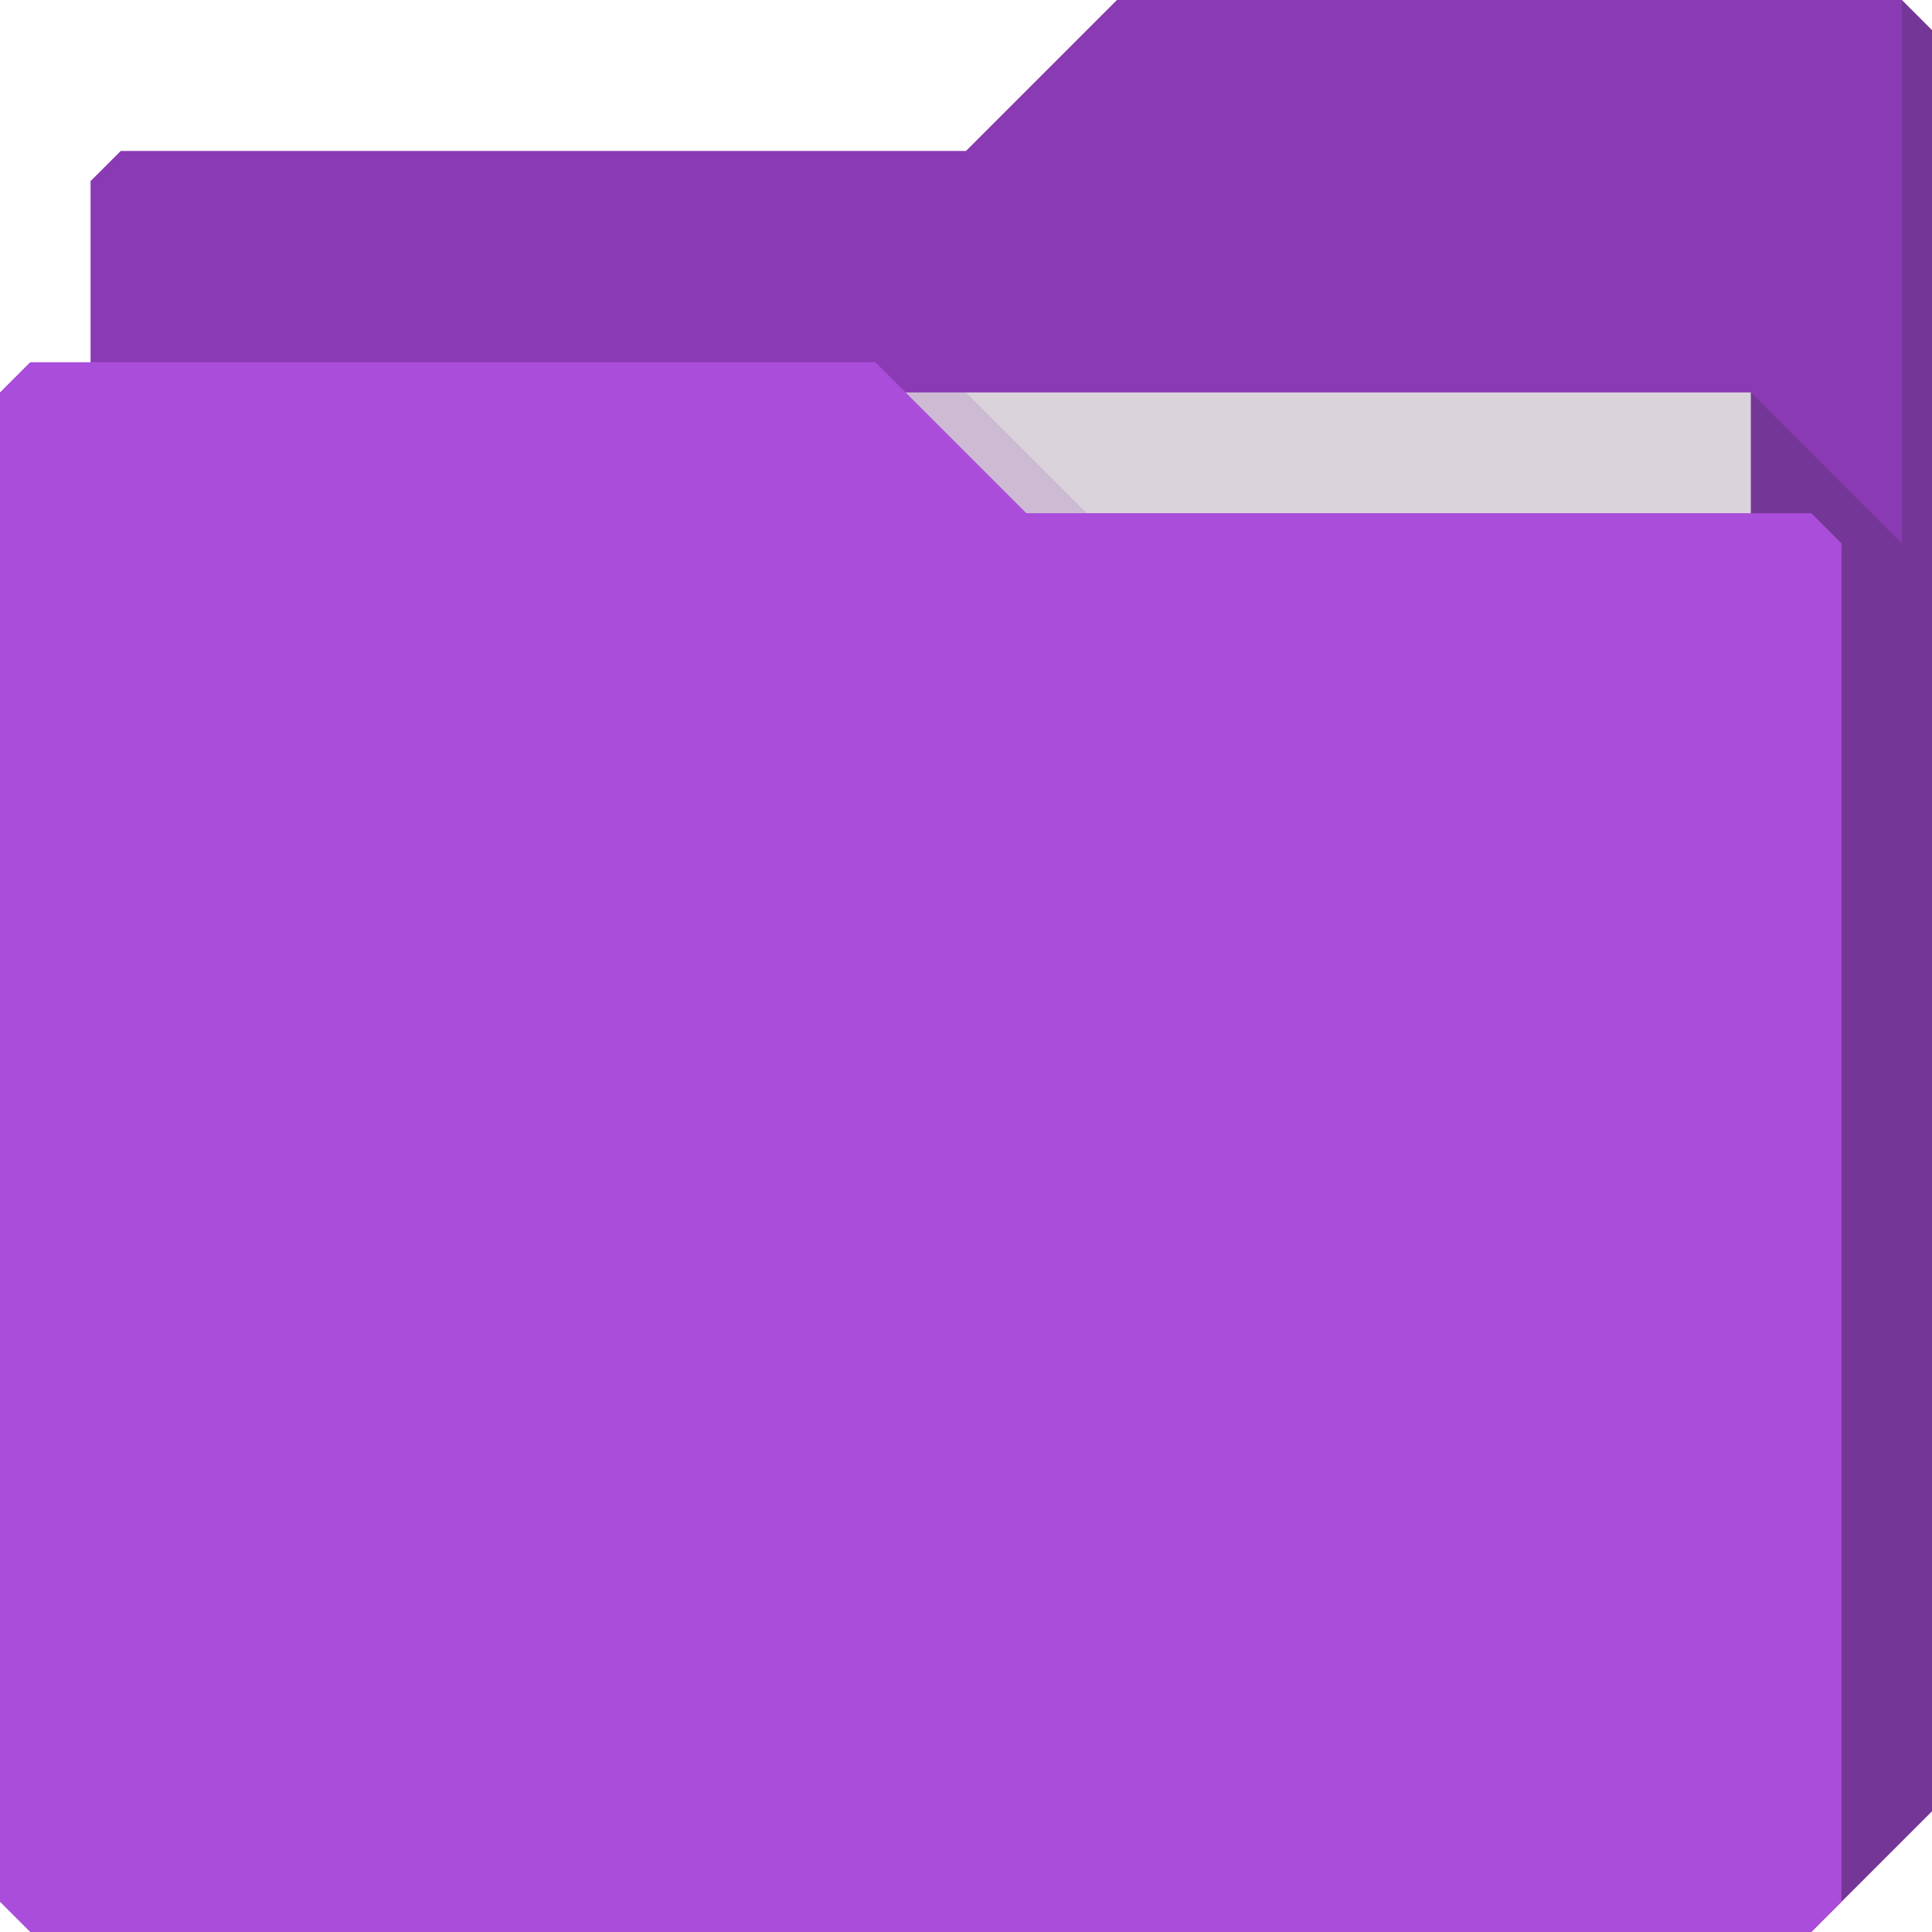
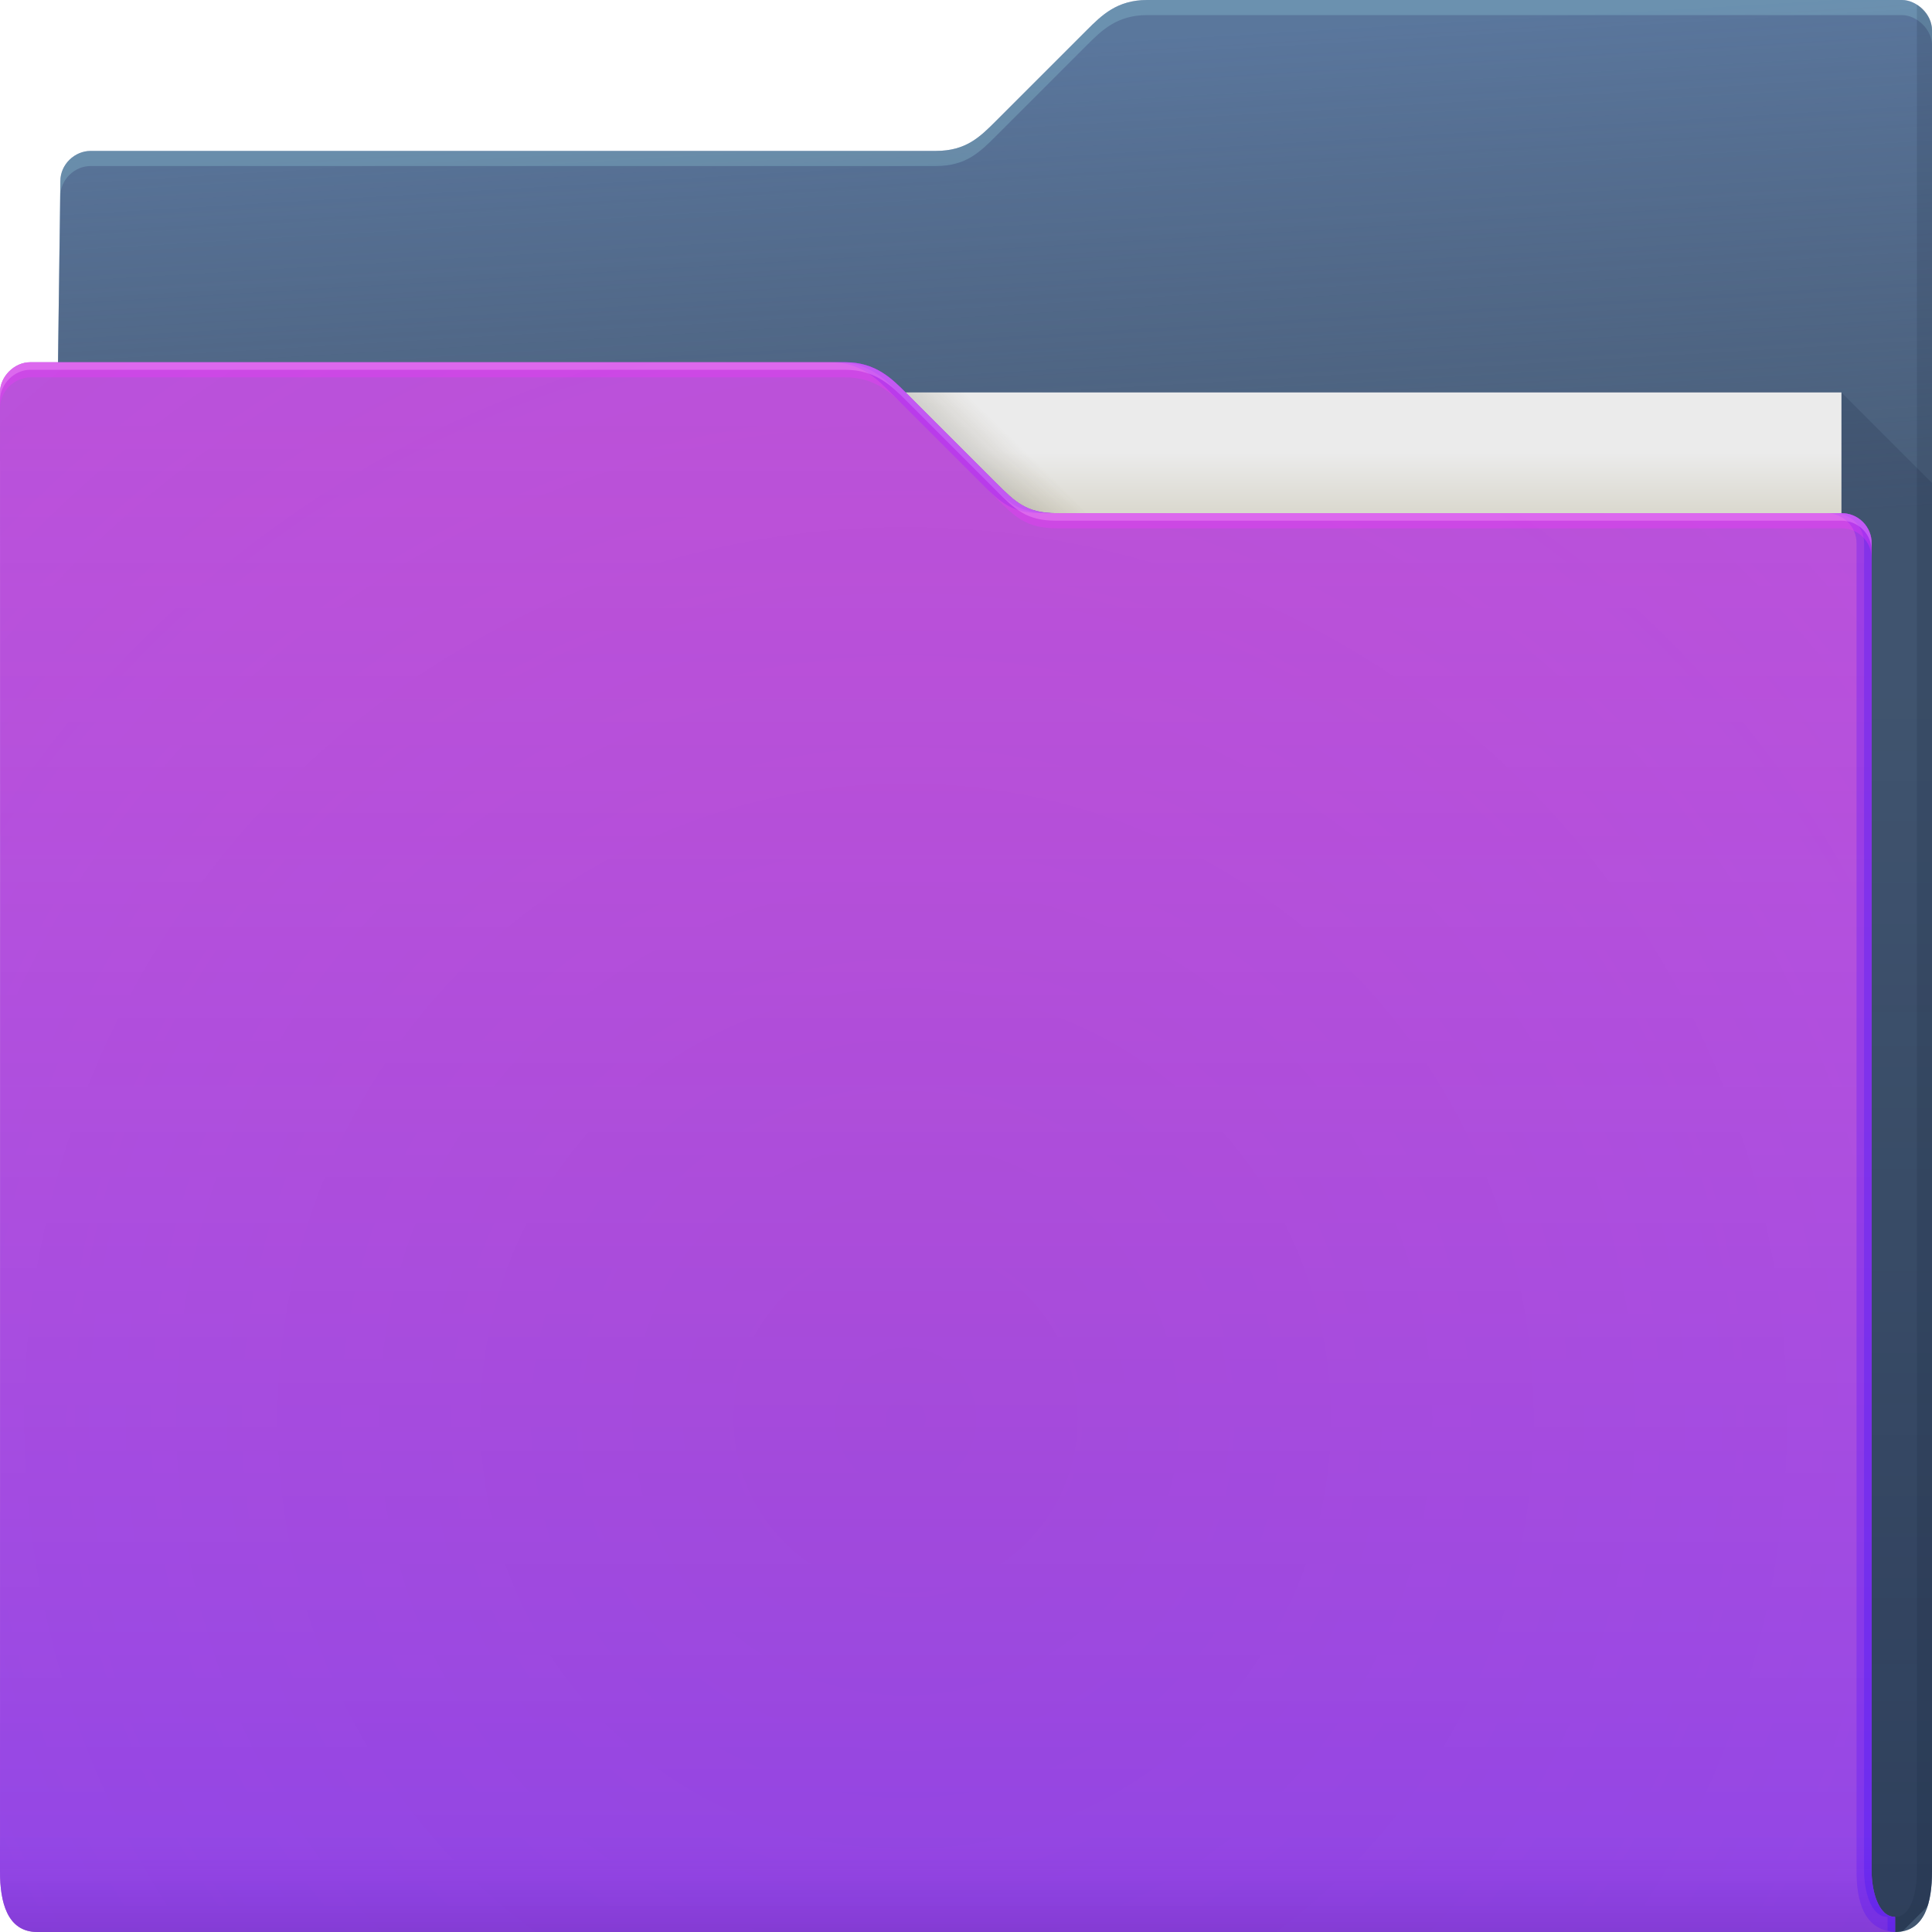
- <svg xmlns="http://www.w3.org/2000/svg" id="svg13094" height="64" width="64" version="1.1">
-   <defs id="defs11" />
-   <g id="g3043" transform="translate(-0.6250001,0.08228278)" />
-   <g id="g3045" transform="translate(0.625,-0.082283)">
-     <path style="fill:#8a3ab2;fill-opacity:1;fill-rule:nonzero;stroke:none" d="m 2.375,6.082 -10e-8,58 57,-10e-7 4,-4 0,-59 -1,-1 -26,0 -5,5 -28,1e-7 z" id="path3833" />
-     <path d="m 6.375,13.082 51,0 0,31 -51,0 z" id="path3920" style="fill:#dad3dc;fill-opacity:1;fill-rule:nonzero" />
-     <path id="path3802" d="m 57.375,13.082 0,51 2,0 4,-4 0,-59 -1,-1 0,18 z" style="fill:#4f3463;fill-opacity:0.339" />
-     <path style="color:#000000;fill:#690097;fill-opacity:0.115;fill-rule:nonzero;stroke-width:1;stroke-linecap:butt;stroke-linejoin:miter;stroke-miterlimit:4;stroke-opacity:1;stroke-dasharray:none;stroke-dashoffset:0;marker:none;visibility:visible;display:inline;overflow:visible;enable-background:accumulate" d="m 29.375,13.082 4,4 2,0 -4,-4 z" id="path3982" />
-     <path id="path3916" d="m -0.625,13.082 0,50 1,1 59,0 1,-1 0,-45 -1,-1 -26,1e-6 -5,-5 -28,-10e-7 z" style="fill:#aa4dda;fill-opacity:1;fill-rule:nonzero" />
-   </g>
+ <svg xmlns="http://www.w3.org/2000/svg" width="64" height="64">
+   <defs>
+     <linearGradient id="h" x1="4.526" x2="4.526" y1="64" y2="61.09" gradientUnits="userSpaceOnUse">
+       <stop stop-color="#3a0778" stop-opacity=".478" offset="0" />
+       <stop stop-color="#7b0de5" stop-opacity="0" offset="1" />
+     </linearGradient>
+     <linearGradient id="g" x1="-5" x2="-5" y1="64" y2="14" gradientTransform="translate(.89)" gradientUnits="userSpaceOnUse">
+       <stop stop-color="#8e4dfa" stop-opacity=".63" offset="0" />
+       <stop stop-color="#ff7afd" stop-opacity=".37" offset="1" />
+     </linearGradient>
+     <linearGradient id="d" x1="53" x2="53" y1="17" y2="15" gradientUnits="userSpaceOnUse">
+       <stop stop-color="#dad8ce" offset="0" />
+       <stop stop-color="#ebebeb" offset="1" />
+     </linearGradient>
+     <linearGradient id="e" x1="32.559" x2="33.542" y1="15.559" y2="14.542" gradientUnits="userSpaceOnUse">
+       <stop stop-color="#37321c" stop-opacity=".157" offset="0" />
+       <stop stop-color="#6d5524" stop-opacity="0" offset="1" />
+     </linearGradient>
+     <linearGradient id="b" x1="61" x2="60" y1="17" gradientTransform="translate(-.883)" gradientUnits="userSpaceOnUse">
+       <stop stop-color="#3e4d60" stop-opacity=".722" offset="0" />
+       <stop stop-color="#393b49" stop-opacity=".266" offset="1" />
+     </linearGradient>
+     <linearGradient id="c" x1="62.381" x2="62.381" y1="63.314" y2="23.077" gradientUnits="userSpaceOnUse">
+       <stop stop-color="#000828" stop-opacity=".36" offset="0" />
+       <stop stop-color="#000828" stop-opacity=".127" offset="1" />
+     </linearGradient>
+     <radialGradient id="f" cx="30.107" cy="50.318" r="30.5" gradientTransform="matrix(2.7541 0 0 2.7869 -52.917 -93.23)" gradientUnits="userSpaceOnUse">
+       <stop stop-color="#9e1423" stop-opacity=".129" offset="0" />
+       <stop stop-color="#f4405b" stop-opacity=".023" offset=".54" />
+       <stop stop-color="#f43f6d" stop-opacity=".169" offset="1" />
+     </radialGradient>
+     <radialGradient id="a" cx="33.466" cy="2.199" r="30.5" gradientTransform="matrix(-1.0283 0 0 -.55738 67.779 1.226)" gradientUnits="userSpaceOnUse">
+       <stop stop-color="#668cbb" offset="0" />
+       <stop stop-color="#668cbb" offset="1" />
+     </radialGradient>
+   </defs>
+   <path d="M38 0c-1 0-1.51.51-2 1l-3 3c-.538.538-1 1-2 1H3c-.522 0-1 .44-1 1l-.765 58h61.543c1 0 1.222-1 1.222-2V1c0-.52-.5-1-1-1z" color="#000" fill="url(#a)" />
+   <path d="M38 0c-1 0-1.51.51-2 1l-3 3c-.538.538-1 1-2 1H3c-.522 0-1 .44-1 1l-.765 58h61.543c1 0 1.222-1 1.222-2V1c0-.52-.5-1-1-1z" color="#000" fill="url(#b)" />
+   <path d="M38 0c-1 0-1.51.51-2 1l-3 3c-.538.538-1 1-2 1H3c-.522 0-1 .44-1 1l-.766 58h.006L2 6.5c0-.56.478-1 1-1h28c1 0 1.462-.462 2-1l3-3c.49-.49 1-1 2-1h25c.5 0 1 .48 1 1V1c0-.52-.5-1-1-1z" color="#000" fill="#b3ffff" fill-opacity=".191" />
+   <path d="M61 13v51h1.777c.094 0 .175-.016.256-.033l.813-.813c.112-.34.154-.745.154-1.154V16l-3-3z" fill="url(#c)" />
+   <path d="M63.5.155V62c0 .525-.136 1.501-.722 1.5v.5c1 0 1.222-1 1.222-2V1a.98.98 0 0 0-.5-.844z" fill="#0f1f33" fill-opacity=".141" />
+   <path d="M7 13h54v31H7z" fill="url(#d)" />
+   <path d="m30 13 4 4h2l-4-4z" color="#000" fill="url(#e)" />
+   <path d="M62.778 63.5c-.586-.001-.778-.94-.778-1.5V18a.99.99 0 0 0-1-1H35c-1 0-1.376-.376-2-1l-3-3c-.465-.464-1-1-2-1H1c-.524 0-1 .472-1 1 .004 9.68.003 21.791.002 32.011L0 62c0 1 .235 2 1.235 2h61.543z" color="#000" fill="#8f39c9" />
+   <path d="M62.778 63.5c-.586-.001-.778-.94-.778-1.5V18a.99.99 0 0 0-1-1H35c-1 0-1.376-.376-2-1l-3-3c-.465-.464-1-1-2-1H1c-.524 0-1 .472-1 1 .004 9.68.003 21.791.002 32.011L0 62c0 1 .235 2 1.235 2h61.543z" color="#000" fill="url(#f)" />
+   <path d="M62.778 63.5c-.586-.001-.778-.94-.778-1.5V18a.99.99 0 0 0-1-1H35c-1 0-1.376-.376-2-1l-3-3c-.465-.464-1-1-2-1H1c-.524 0-1 .472-1 1 .004 9.68.003 21.791.002 32.011L0 62c0 1 .235 2 1.235 2h61.543z" color="#000" fill="url(#g)" />
+   <path d="M62.778 63.5c-.586-.001-.778-.94-.778-1.5V18a.99.99 0 0 0-1-1H35c-1 0-1.376-.376-2-1l-3-3c-.465-.464-1-1-2-1H1c-.524 0-1 .472-1 1 .004 9.68.003 21.791.002 32.011L0 62c0 1 .235 2 1.235 2h61.543z" color="#000" fill="url(#h)" opacity=".318" />
+   <path d="M27.5 12c1 0 1.536.536 2 1l3 3c.624.624 1 1 2 1h.5c-1 0-1.376-.376-2-1l-3-3c-.464-.464-1-1-2-1zm33 5a.99.99 0 0 1 1 1v44c0 .902.21 1.944 1.278 2v-.5c-.586-.001-.778-.94-.778-1.5V18a.99.99 0 0 0-1-1z" color="#000" fill="#4202ff" fill-opacity=".232" />
+   <path d="M27.75 12c1 0 1.536.536 2 1l3 3c.624.624 1 1 2 1H35c-1 0-1.376-.376-2-1l-3-3c-.464-.464-1-1-2-1zm33 5a.99.99 0 0 1 1 1v44c0 .56.192 1.499.777 1.5v.455c.08.019.158.04.25.045v-.5c-.585-.001-.777-.94-.777-1.5V18a.99.99 0 0 0-1-1z" color="#000" fill="#1d02ff" fill-opacity=".191" />
+   <path d="M1 12c-.523 0-1 .472-1 1v.5c0-.528.477-1 1-1h27c1 0 1.536.536 2 1l3 3c.624.624 1 1 2 1h26a.99.99 0 0 1 1 1V18a.99.99 0 0 0-1-1H35c-1 0-1.376-.376-2-1l-3-3c-.464-.464-1-1-2-1z" color="#000" fill="#f334ff" fill-opacity=".312" />
+   <path d="M1 12c-.523 0-1 .472-1 1v.25c0-.528.477-1 1-1h27c1 0 1.536.536 2 1l3 3c.624.624 1 1 2 1h26a.99.99 0 0 1 1 1V18a.99.99 0 0 0-1-1H35c-1 0-1.376-.376-2-1l-3-3c-.464-.464-1-1-2-1z" color="#000" fill="#feaeff" fill-opacity=".312" />
</svg>
